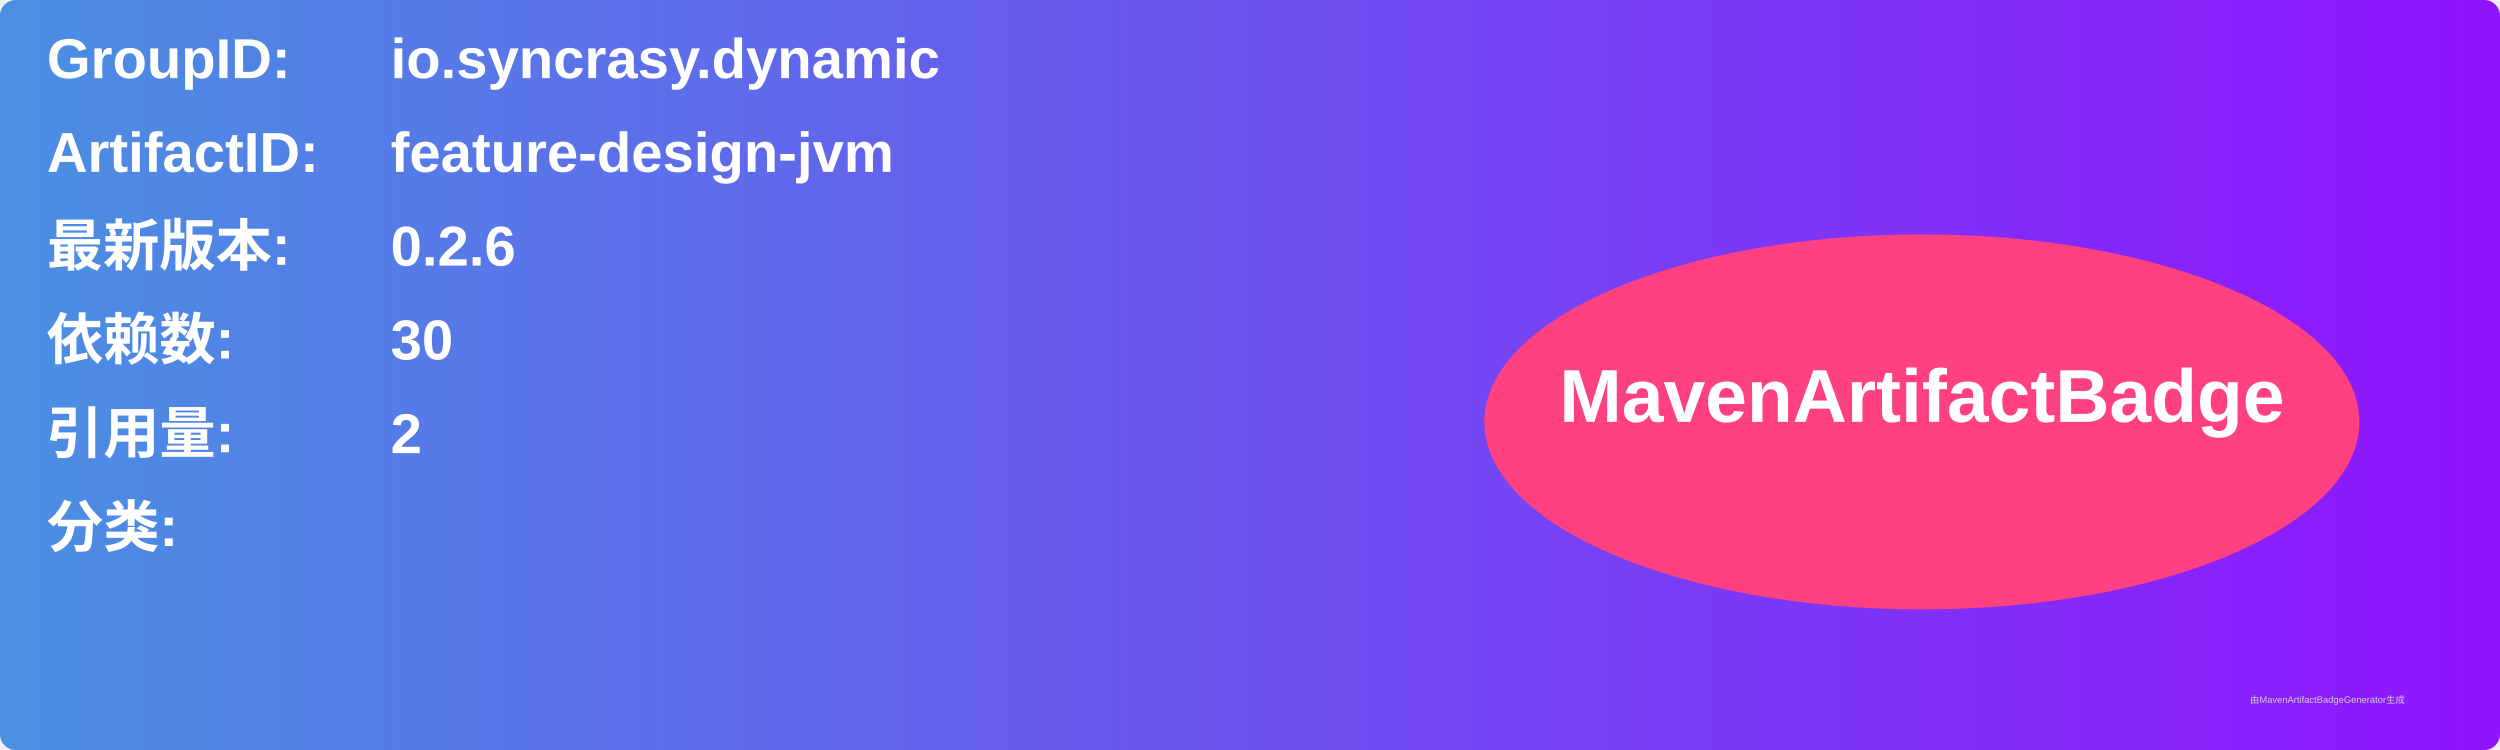
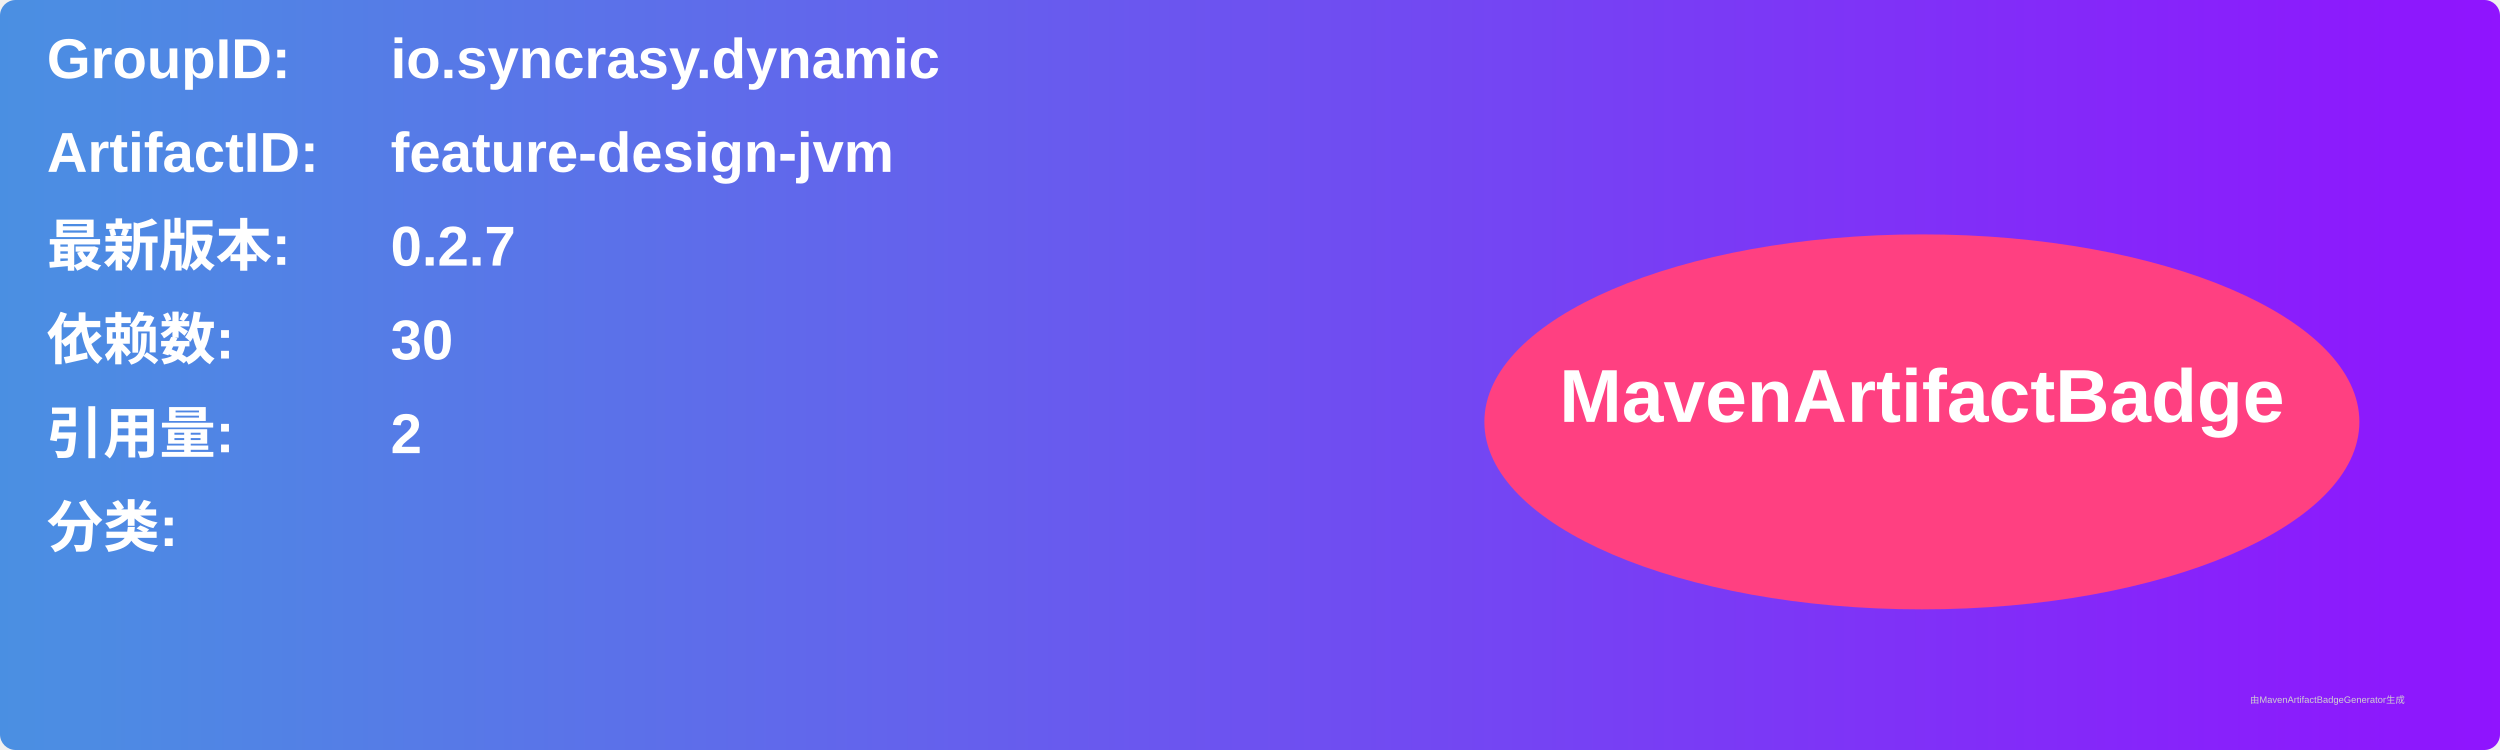
<svg xmlns="http://www.w3.org/2000/svg" width="800" height="240" viewBox="0 0 800 240">
  <linearGradient id="grad" x1="0%" y1="0%" x2="100%" y2="0%">
    <stop offset="0%" stop-color="#4a90e2" />
    <stop offset="100%" stop-color="#9013fe" />
  </linearGradient>
  <rect width="100%" height="100%" rx="5" ry="5" fill="url(#grad)" />
  <g transform="translate(15, 15)">
    <text x="0" y="10" font-family="Arial" font-size="18" fill="white" font-weight="bold" width="260">GroupID:</text>
    <text x="110" y="10" font-family="Arial" font-size="18" fill="white" font-weight="bold" width="460">io.syncrasy.dynamic</text>
    <text x="0" y="40" font-family="Arial" font-size="18" fill="white" font-weight="bold" width="260">ArtifactID:</text>
    <text x="110" y="40" font-family="Arial" font-size="18" fill="white" font-weight="bold" width="460">feature-design-jvm</text>
    <text x="0" y="70" font-family="Arial" font-size="18" fill="white" font-weight="bold">最新版本:</text>
    <text x="110" y="70" font-family="Arial" font-size="18" fill="white" font-weight="bold">
-       <tspan font-weight="bold">0.2.6</tspan>
+       <tspan font-weight="bold">0.2.7</tspan>
    </text>
    <text x="0" y="100" font-family="Arial" font-size="18" fill="white" font-weight="bold">依赖数: </text>
    <text x="110" y="100" font-family="Arial" font-size="18" fill="white">
      <tspan font-weight="bold">30</tspan>
    </text>
    <text x="0" y="130" font-family="Arial" font-size="18" fill="white" font-weight="bold">引用量: </text>
    <text x="110" y="130" font-family="Arial" font-size="18" fill="white">
      <tspan font-weight="bold">2</tspan>
    </text>
    <text x="0" y="160" font-family="Arial" font-size="18" fill="white" font-weight="bold">分类:</text>
    <text x="10" y="190" font-family="Arial" font-size="10" fill="white">
      <tspan font-weight="bold" />
    </text>
    <ellipse cx="600" cy="120" rx="140" ry="60" fill="#ff4081" />
    <text x="600" y="120" text-anchor="middle" font-family="Arial" font-size="24" fill="white" font-weight="bold">MavenArtifactBadge</text>
  </g>
  <text x="720" y="225" font-family="Arial" font-size="3" fill="#d0d0d0">由MavenArtifactBadgeGenerator生成</text>
</svg>
